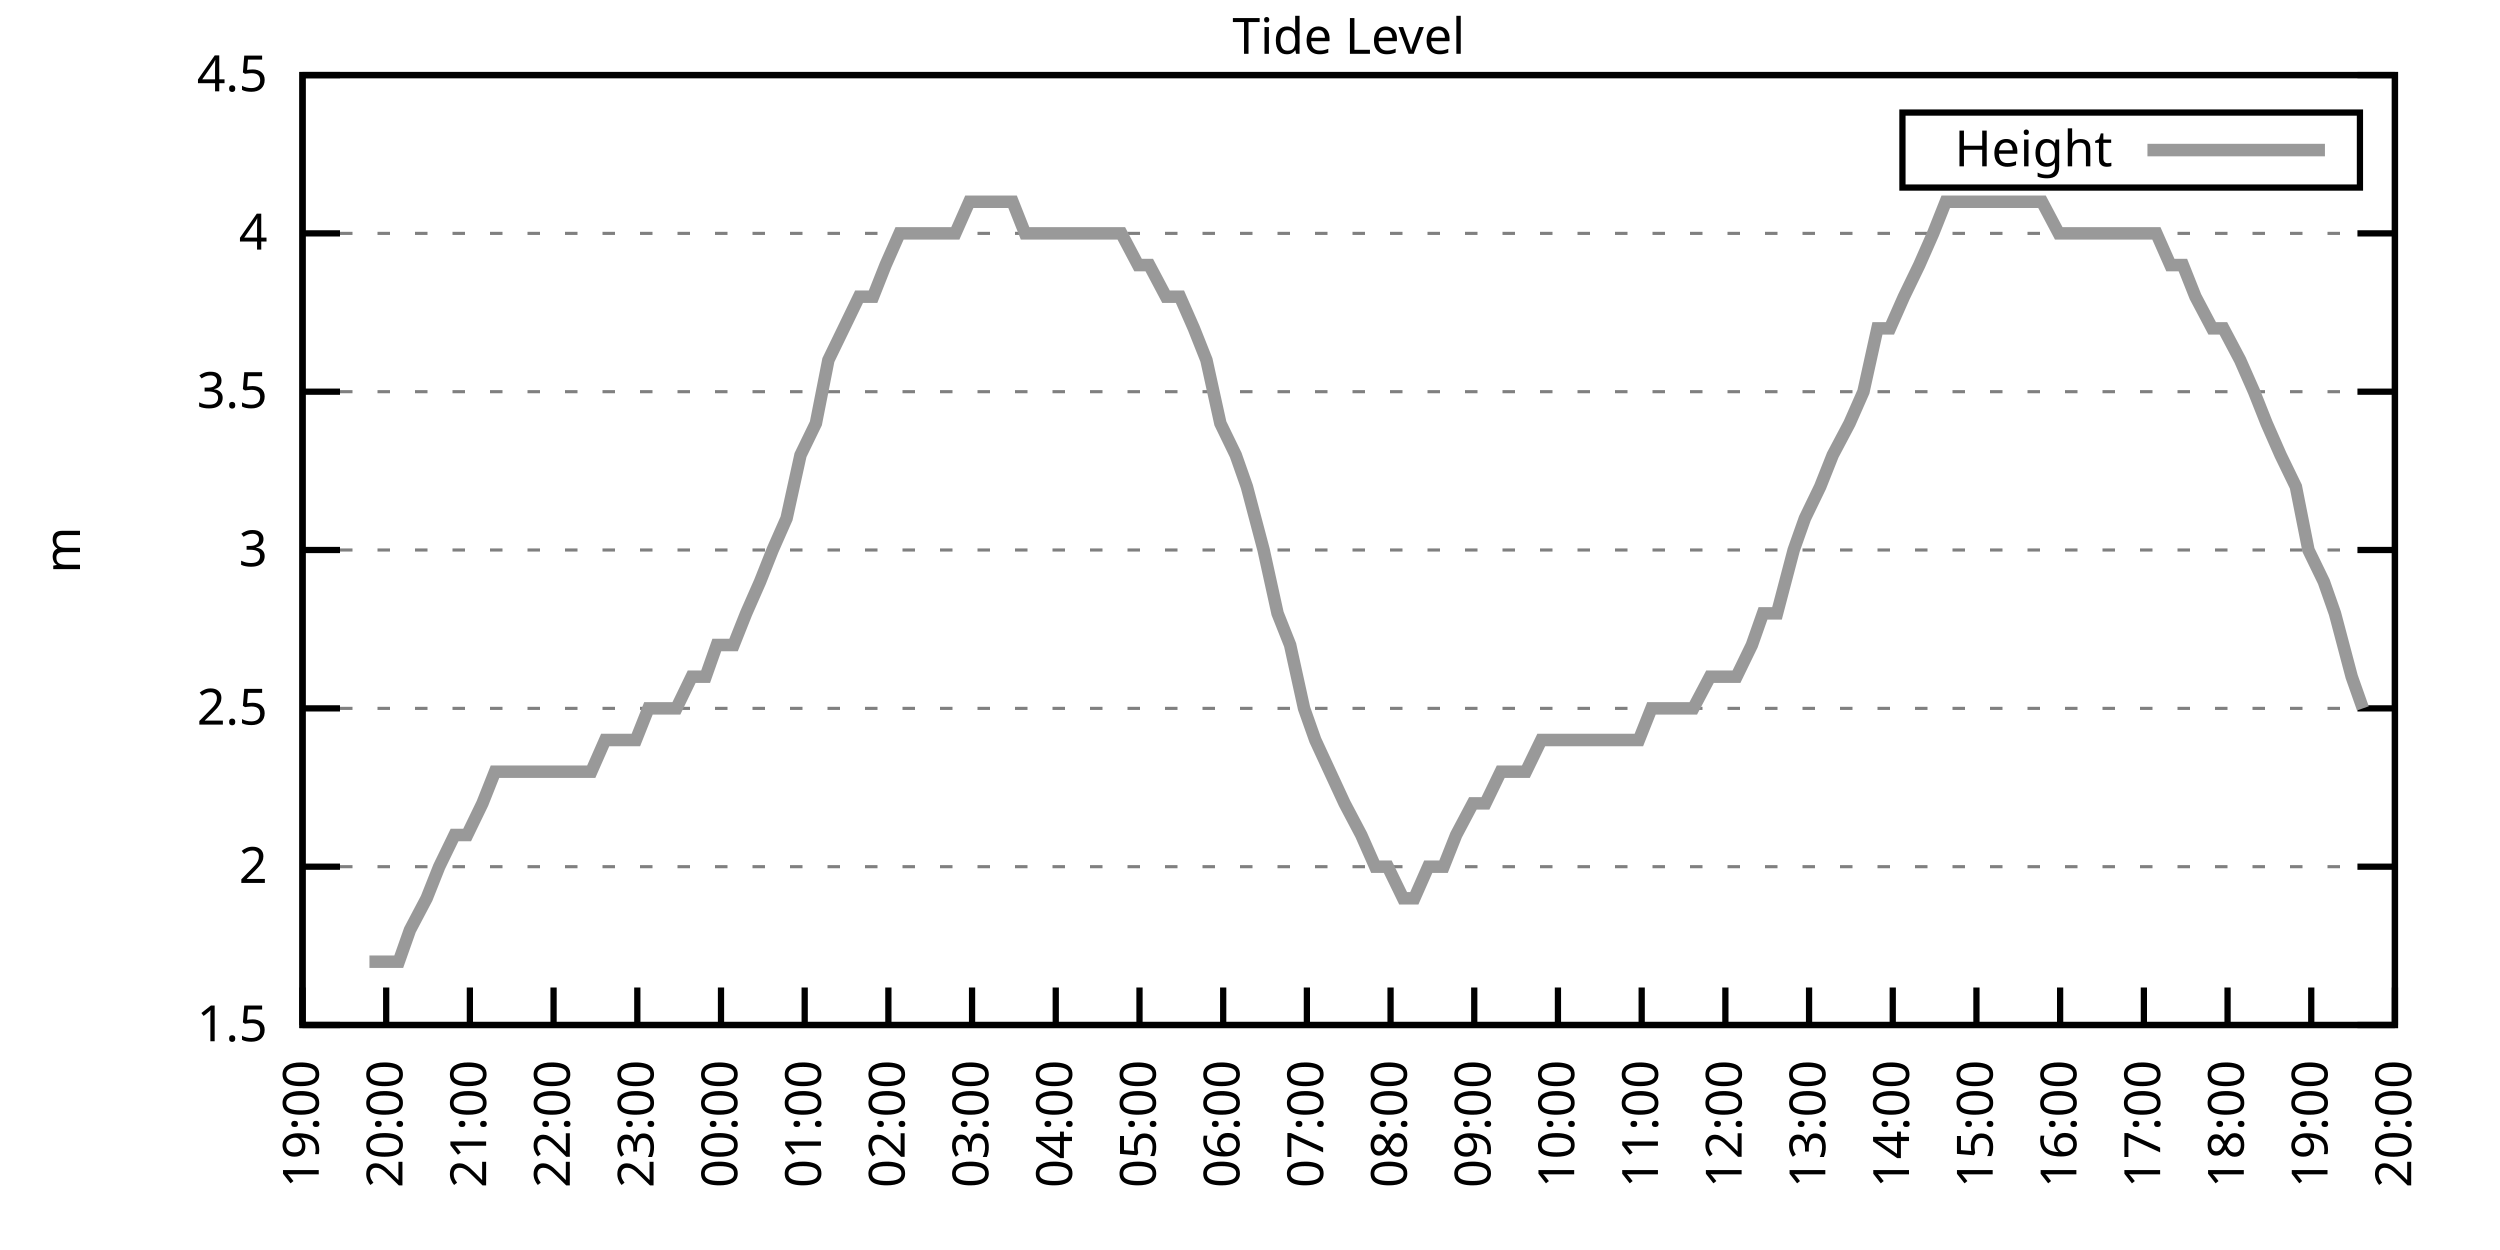
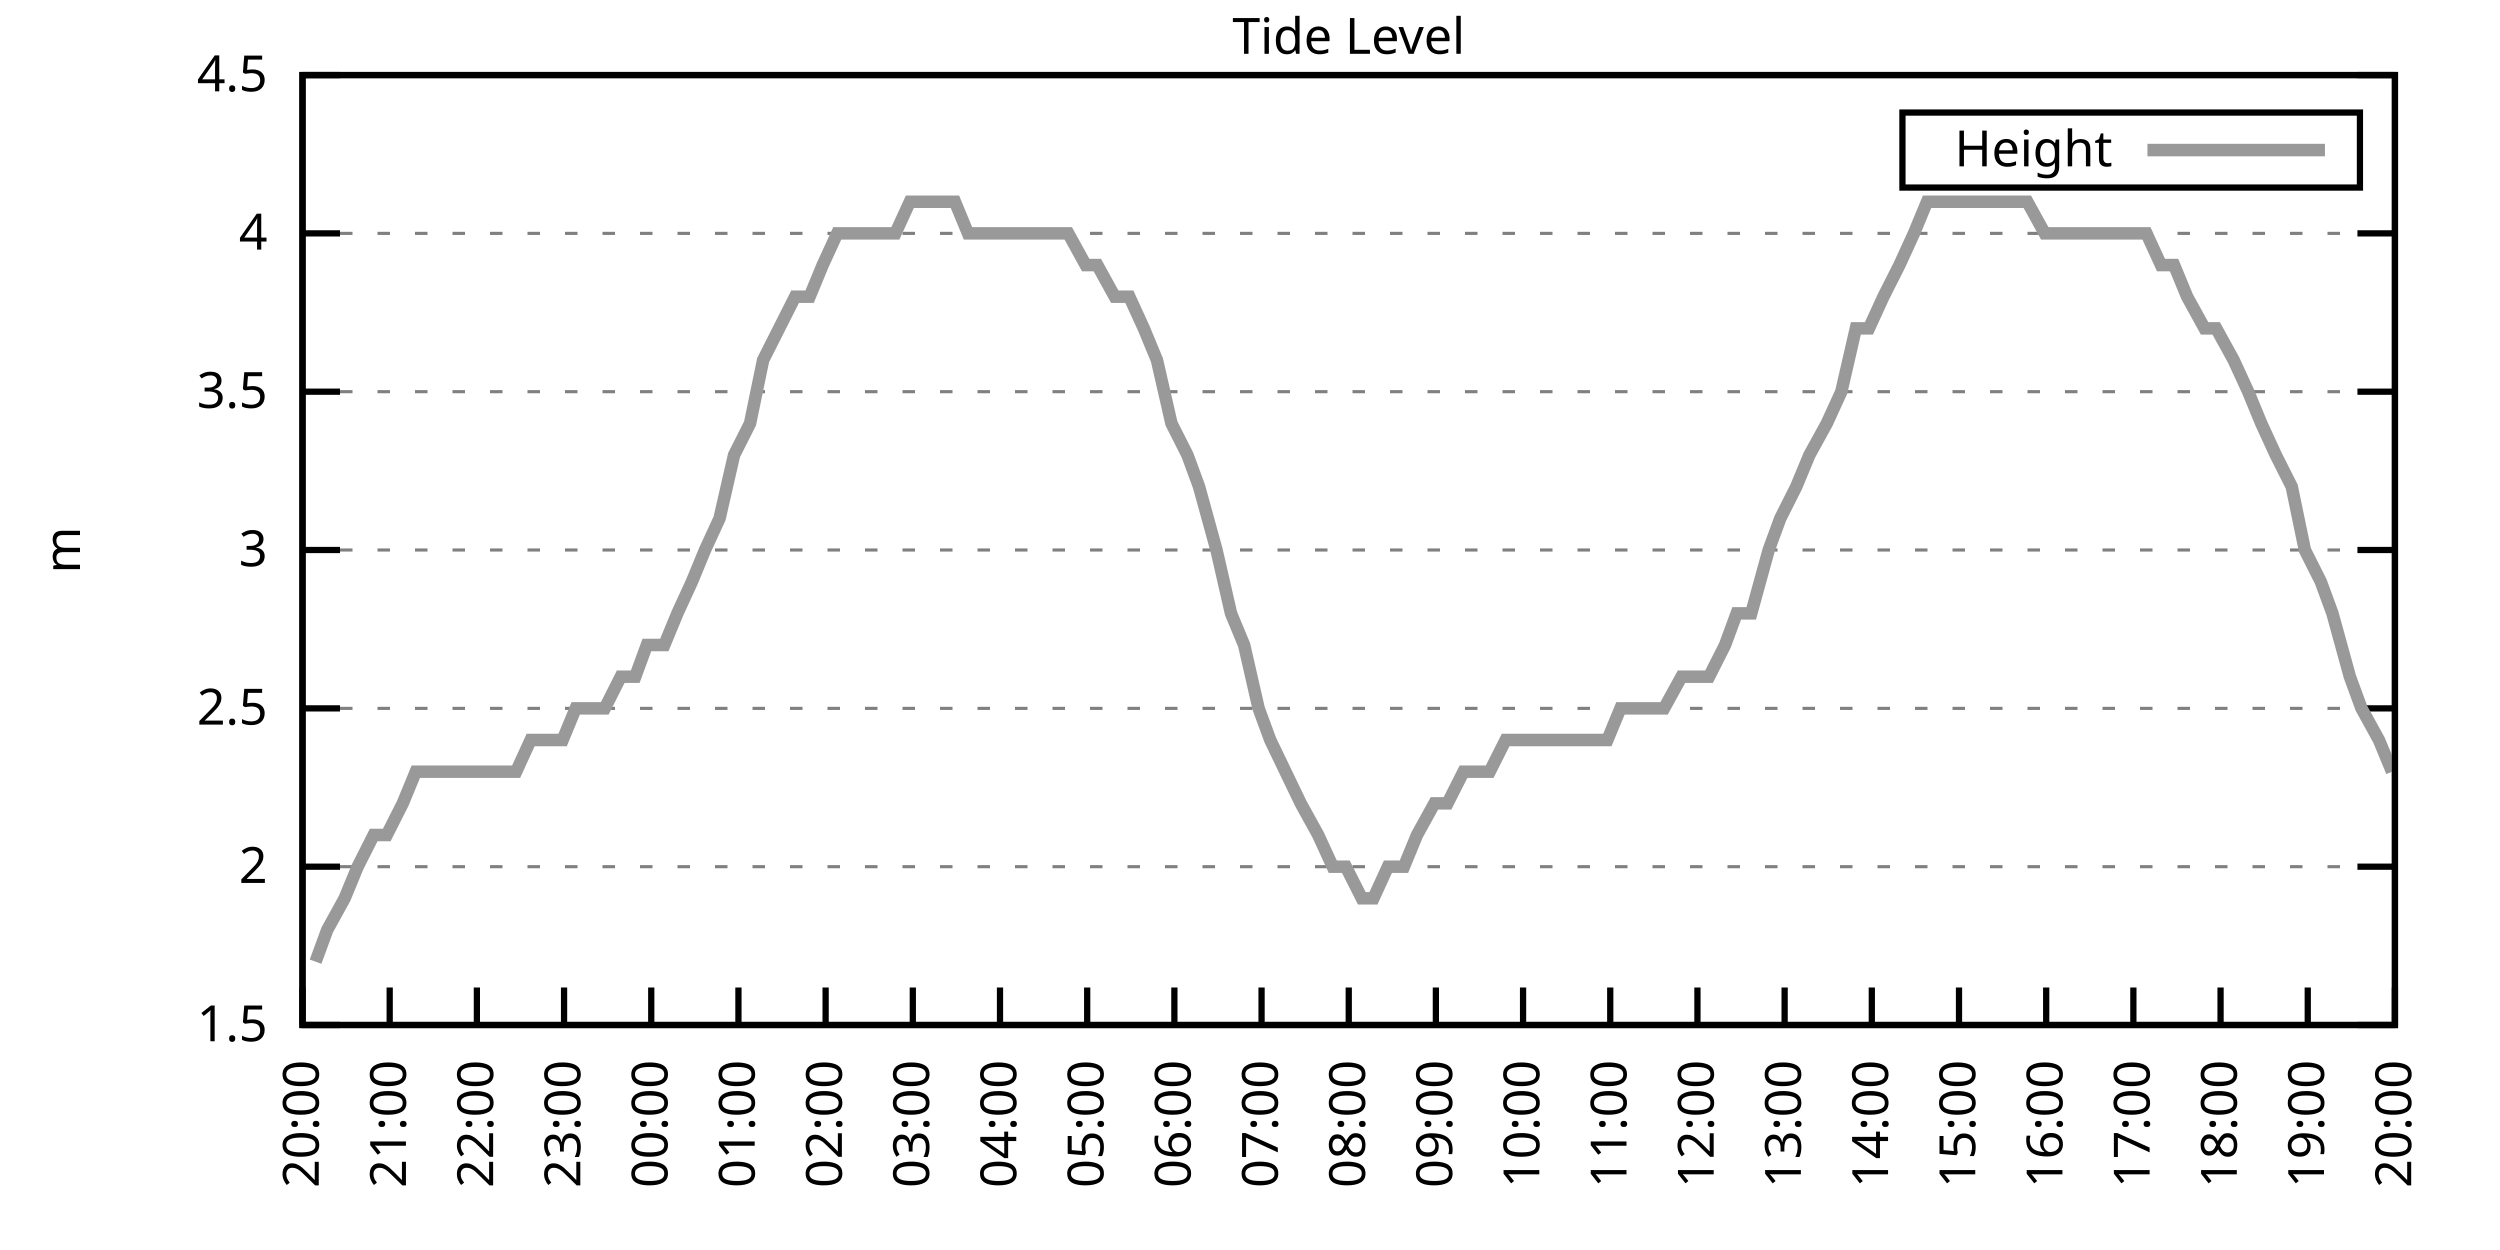
<svg xmlns="http://www.w3.org/2000/svg" xmlns:xlink="http://www.w3.org/1999/xlink" width="400" height="200" viewBox="0 0 400 200">
  <g id="gnuplot_canvas">
    <rect x="0" y="0" width="400" height="200" fill="none" />
    <defs>
      <circle id="gpDot" r="0.5" stroke-width="0.5" stroke="currentColor" />
      <path id="gpPt0" stroke-width="0.333" stroke="currentColor" d="M-1,0 h2 M0,-1 v2" />
      <path id="gpPt1" stroke-width="0.333" stroke="currentColor" d="M-1,-1 L1,1 M1,-1 L-1,1" />
      <path id="gpPt2" stroke-width="0.333" stroke="currentColor" d="M-1,0 L1,0 M0,-1 L0,1 M-1,-1 L1,1 M-1,1 L1,-1" />
      <rect id="gpPt3" stroke-width="0.333" stroke="currentColor" x="-1" y="-1" width="2" height="2" />
      <rect id="gpPt4" stroke-width="0.333" stroke="currentColor" fill="currentColor" x="-1" y="-1" width="2" height="2" />
      <circle id="gpPt5" stroke-width="0.333" stroke="currentColor" cx="0" cy="0" r="1" />
      <use xlink:href="#gpPt5" id="gpPt6" fill="currentColor" stroke="none" />
      <path id="gpPt7" stroke-width="0.333" stroke="currentColor" d="M0,-1.33 L-1.33,0.67 L1.33,0.67 z" />
      <use xlink:href="#gpPt7" id="gpPt8" fill="currentColor" stroke="none" />
      <use xlink:href="#gpPt7" id="gpPt9" stroke="currentColor" transform="rotate(180)" />
      <use xlink:href="#gpPt9" id="gpPt10" fill="currentColor" stroke="none" />
      <use xlink:href="#gpPt3" id="gpPt11" stroke="currentColor" transform="rotate(45)" />
      <use xlink:href="#gpPt11" id="gpPt12" fill="currentColor" stroke="none" />
      <path id="gpPt13" stroke-width="0.333" stroke="currentColor" d="M0,1.330 L1.265,0.411 L0.782,-1.067 L-0.782,-1.076 L-1.265,0.411 z" />
      <use xlink:href="#gpPt13" id="gpPt14" fill="currentColor" stroke="none" />
      <filter id="textbox" filterUnits="objectBoundingBox" x="0" y="0" height="1" width="1">
        <feFlood flood-color="white" flood-opacity="1" result="bgnd" />
        <feComposite in="SourceGraphic" in2="bgnd" operator="atop" />
      </filter>
      <filter id="greybox" filterUnits="objectBoundingBox" x="0" y="0" height="1" width="1">
        <feFlood flood-color="lightgrey" flood-opacity="1" result="grey" />
        <feComposite in="SourceGraphic" in2="grey" operator="atop" />
      </filter>
    </defs>
    <g fill="none" color="white" stroke="currentColor" stroke-width="1.00" stroke-linecap="butt" stroke-linejoin="miter">
</g>
    <g fill="none" color="black" stroke="currentColor" stroke-width="1.00" stroke-linecap="butt" stroke-linejoin="miter">
      <g stroke="none" shape-rendering="crispEdges">
        <polygon fill="rgb(255, 255, 255)" points="48.40,164.00 383.18,164.00 383.18,12.02 48.40,12.02 " />
      </g>
    </g>
    <g fill="none" color="black" stroke="currentColor" stroke-width="1.00" stroke-linecap="butt" stroke-linejoin="miter">
</g>
    <g fill="none" color="black" stroke="black" stroke-width="0.50" stroke-linecap="butt" stroke-linejoin="miter">
</g>
    <g fill="none" color="gray" stroke="currentColor" stroke-width="0.50" stroke-linecap="butt" stroke-linejoin="miter">
      <path stroke="gray" stroke-dasharray="2,4" class="gridline" d="M48.40,164.00 L383.19,164.00  " />
    </g>
    <g fill="none" color="gray" stroke="gray" stroke-width="1.00" stroke-linecap="butt" stroke-linejoin="miter">
</g>
    <g fill="none" color="black" stroke="currentColor" stroke-width="1.00" stroke-linecap="butt" stroke-linejoin="miter">
      <path stroke="black" d="M48.40,164.00 L54.40,164.00 M383.19,164.00 L377.19,164.00  " />
      <g transform="translate(42.80,166.60)" stroke="none" fill="black" font-family="Sans" font-size="8.00" text-anchor="end">
        <text>
          <tspan font-family="Sans"> 1.5</tspan>
        </text>
      </g>
    </g>
    <g fill="none" color="black" stroke="currentColor" stroke-width="1.00" stroke-linecap="butt" stroke-linejoin="miter">
</g>
    <g fill="none" color="black" stroke="black" stroke-width="0.50" stroke-linecap="butt" stroke-linejoin="miter">
</g>
    <g fill="none" color="gray" stroke="currentColor" stroke-width="0.50" stroke-linecap="butt" stroke-linejoin="miter">
      <path stroke="gray" stroke-dasharray="2,4" class="gridline" d="M48.40,138.67 L383.19,138.67  " />
    </g>
    <g fill="none" color="gray" stroke="gray" stroke-width="1.00" stroke-linecap="butt" stroke-linejoin="miter">
</g>
    <g fill="none" color="black" stroke="currentColor" stroke-width="1.00" stroke-linecap="butt" stroke-linejoin="miter">
      <path stroke="black" d="M48.40,138.67 L54.40,138.67 M383.19,138.67 L377.19,138.67  " />
      <g transform="translate(42.80,141.27)" stroke="none" fill="black" font-family="Sans" font-size="8.00" text-anchor="end">
        <text>
          <tspan font-family="Sans"> 2</tspan>
        </text>
      </g>
    </g>
    <g fill="none" color="black" stroke="currentColor" stroke-width="1.00" stroke-linecap="butt" stroke-linejoin="miter">
</g>
    <g fill="none" color="black" stroke="black" stroke-width="0.50" stroke-linecap="butt" stroke-linejoin="miter">
</g>
    <g fill="none" color="gray" stroke="currentColor" stroke-width="0.50" stroke-linecap="butt" stroke-linejoin="miter">
      <path stroke="gray" stroke-dasharray="2,4" class="gridline" d="M48.40,113.34 L383.19,113.34  " />
    </g>
    <g fill="none" color="gray" stroke="gray" stroke-width="1.00" stroke-linecap="butt" stroke-linejoin="miter">
</g>
    <g fill="none" color="black" stroke="currentColor" stroke-width="1.00" stroke-linecap="butt" stroke-linejoin="miter">
      <path stroke="black" d="M48.40,113.34 L54.40,113.34 M383.19,113.34 L377.19,113.34  " />
      <g transform="translate(42.80,115.94)" stroke="none" fill="black" font-family="Sans" font-size="8.00" text-anchor="end">
        <text>
          <tspan font-family="Sans"> 2.5</tspan>
        </text>
      </g>
    </g>
    <g fill="none" color="black" stroke="currentColor" stroke-width="1.00" stroke-linecap="butt" stroke-linejoin="miter">
</g>
    <g fill="none" color="black" stroke="black" stroke-width="0.50" stroke-linecap="butt" stroke-linejoin="miter">
</g>
    <g fill="none" color="gray" stroke="currentColor" stroke-width="0.50" stroke-linecap="butt" stroke-linejoin="miter">
      <path stroke="gray" stroke-dasharray="2,4" class="gridline" d="M48.40,88.00 L383.19,88.00  " />
    </g>
    <g fill="none" color="gray" stroke="gray" stroke-width="1.00" stroke-linecap="butt" stroke-linejoin="miter">
</g>
    <g fill="none" color="black" stroke="currentColor" stroke-width="1.00" stroke-linecap="butt" stroke-linejoin="miter">
      <path stroke="black" d="M48.40,88.00 L54.40,88.00 M383.19,88.00 L377.19,88.00  " />
      <g transform="translate(42.80,90.60)" stroke="none" fill="black" font-family="Sans" font-size="8.00" text-anchor="end">
        <text>
          <tspan font-family="Sans"> 3</tspan>
        </text>
      </g>
    </g>
    <g fill="none" color="black" stroke="currentColor" stroke-width="1.00" stroke-linecap="butt" stroke-linejoin="miter">
</g>
    <g fill="none" color="black" stroke="black" stroke-width="0.50" stroke-linecap="butt" stroke-linejoin="miter">
</g>
    <g fill="none" color="gray" stroke="currentColor" stroke-width="0.50" stroke-linecap="butt" stroke-linejoin="miter">
      <path stroke="gray" stroke-dasharray="2,4" class="gridline" d="M48.40,62.67 L383.19,62.67  " />
    </g>
    <g fill="none" color="gray" stroke="gray" stroke-width="1.00" stroke-linecap="butt" stroke-linejoin="miter">
</g>
    <g fill="none" color="black" stroke="currentColor" stroke-width="1.00" stroke-linecap="butt" stroke-linejoin="miter">
      <path stroke="black" d="M48.40,62.67 L54.40,62.67 M383.19,62.67 L377.19,62.67  " />
      <g transform="translate(42.80,65.27)" stroke="none" fill="black" font-family="Sans" font-size="8.00" text-anchor="end">
        <text>
          <tspan font-family="Sans"> 3.5</tspan>
        </text>
      </g>
    </g>
    <g fill="none" color="black" stroke="currentColor" stroke-width="1.00" stroke-linecap="butt" stroke-linejoin="miter">
</g>
    <g fill="none" color="black" stroke="black" stroke-width="0.50" stroke-linecap="butt" stroke-linejoin="miter">
</g>
    <g fill="none" color="gray" stroke="currentColor" stroke-width="0.50" stroke-linecap="butt" stroke-linejoin="miter">
      <path stroke="gray" stroke-dasharray="2,4" class="gridline" d="M48.40,37.34 L383.19,37.34  " />
    </g>
    <g fill="none" color="gray" stroke="gray" stroke-width="1.00" stroke-linecap="butt" stroke-linejoin="miter">
</g>
    <g fill="none" color="black" stroke="currentColor" stroke-width="1.00" stroke-linecap="butt" stroke-linejoin="miter">
      <path stroke="black" d="M48.40,37.34 L54.40,37.34 M383.19,37.34 L377.19,37.34  " />
      <g transform="translate(42.80,39.94)" stroke="none" fill="black" font-family="Sans" font-size="8.00" text-anchor="end">
        <text>
          <tspan font-family="Sans"> 4</tspan>
        </text>
      </g>
    </g>
    <g fill="none" color="black" stroke="currentColor" stroke-width="1.00" stroke-linecap="butt" stroke-linejoin="miter">
</g>
    <g fill="none" color="black" stroke="black" stroke-width="0.50" stroke-linecap="butt" stroke-linejoin="miter">
</g>
    <g fill="none" color="gray" stroke="currentColor" stroke-width="0.50" stroke-linecap="butt" stroke-linejoin="miter">
      <path stroke="gray" stroke-dasharray="2,4" class="gridline" d="M48.40,12.01 L383.19,12.01  " />
    </g>
    <g fill="none" color="gray" stroke="gray" stroke-width="1.00" stroke-linecap="butt" stroke-linejoin="miter">
</g>
    <g fill="none" color="black" stroke="currentColor" stroke-width="1.00" stroke-linecap="butt" stroke-linejoin="miter">
      <path stroke="black" d="M48.40,12.01 L54.40,12.01 M383.19,12.01 L377.19,12.01  " />
      <g transform="translate(42.80,14.61)" stroke="none" fill="black" font-family="Sans" font-size="8.00" text-anchor="end">
        <text>
          <tspan font-family="Sans"> 4.5</tspan>
        </text>
      </g>
    </g>
    <g fill="none" color="black" stroke="currentColor" stroke-width="1.00" stroke-linecap="butt" stroke-linejoin="miter">
      <path stroke="black" d="M48.40,164.00 L48.40,158.00  " />
      <g transform="translate(51.00,169.60) rotate(270.00)" stroke="none" fill="black" font-family="Sans" font-size="8.00" text-anchor="end">
        <text>
-           <tspan font-family="Sans">19:00</tspan>
-         </text>
-       </g>
-     </g>
-     <g fill="none" color="black" stroke="currentColor" stroke-width="1.00" stroke-linecap="butt" stroke-linejoin="miter">
-       <path stroke="black" d="M61.79,164.00 L61.79,158.00  " />
-       <g transform="translate(64.39,169.60) rotate(270.00)" stroke="none" fill="black" font-family="Sans" font-size="8.00" text-anchor="end">
-         <text>
          <tspan font-family="Sans">20:00</tspan>
        </text>
      </g>
    </g>
    <g fill="none" color="black" stroke="currentColor" stroke-width="1.00" stroke-linecap="butt" stroke-linejoin="miter">
-       <path stroke="black" d="M75.18,164.00 L75.18,158.00  " />
-       <g transform="translate(77.78,169.60) rotate(270.00)" stroke="none" fill="black" font-family="Sans" font-size="8.00" text-anchor="end">
+       <path stroke="black" d="M62.35,164.00 L62.35,158.00  " />
+       <g transform="translate(64.95,169.60) rotate(270.00)" stroke="none" fill="black" font-family="Sans" font-size="8.00" text-anchor="end">
        <text>
          <tspan font-family="Sans">21:00</tspan>
        </text>
      </g>
    </g>
    <g fill="none" color="black" stroke="currentColor" stroke-width="1.00" stroke-linecap="butt" stroke-linejoin="miter">
-       <path stroke="black" d="M88.57,164.00 L88.57,158.00  " />
-       <g transform="translate(91.17,169.60) rotate(270.00)" stroke="none" fill="black" font-family="Sans" font-size="8.00" text-anchor="end">
+       <path stroke="black" d="M76.30,164.00 L76.30,158.00  " />
+       <g transform="translate(78.90,169.60) rotate(270.00)" stroke="none" fill="black" font-family="Sans" font-size="8.00" text-anchor="end">
        <text>
          <tspan font-family="Sans">22:00</tspan>
        </text>
      </g>
    </g>
    <g fill="none" color="black" stroke="currentColor" stroke-width="1.00" stroke-linecap="butt" stroke-linejoin="miter">
-       <path stroke="black" d="M101.97,164.00 L101.97,158.00  " />
-       <g transform="translate(104.57,169.60) rotate(270.00)" stroke="none" fill="black" font-family="Sans" font-size="8.00" text-anchor="end">
+       <path stroke="black" d="M90.25,164.00 L90.25,158.00  " />
+       <g transform="translate(92.85,169.60) rotate(270.00)" stroke="none" fill="black" font-family="Sans" font-size="8.00" text-anchor="end">
        <text>
          <tspan font-family="Sans">23:00</tspan>
        </text>
      </g>
    </g>
    <g fill="none" color="black" stroke="currentColor" stroke-width="1.00" stroke-linecap="butt" stroke-linejoin="miter">
-       <path stroke="black" d="M115.36,164.00 L115.36,158.00  " />
-       <g transform="translate(117.96,169.60) rotate(270.00)" stroke="none" fill="black" font-family="Sans" font-size="8.00" text-anchor="end">
+       <path stroke="black" d="M104.20,164.00 L104.20,158.00  " />
+       <g transform="translate(106.80,169.60) rotate(270.00)" stroke="none" fill="black" font-family="Sans" font-size="8.00" text-anchor="end">
        <text>
          <tspan font-family="Sans">00:00</tspan>
        </text>
      </g>
    </g>
    <g fill="none" color="black" stroke="currentColor" stroke-width="1.00" stroke-linecap="butt" stroke-linejoin="miter">
-       <path stroke="black" d="M128.75,164.00 L128.75,158.00  " />
-       <g transform="translate(131.35,169.60) rotate(270.00)" stroke="none" fill="black" font-family="Sans" font-size="8.00" text-anchor="end">
+       <path stroke="black" d="M118.15,164.00 L118.15,158.00  " />
+       <g transform="translate(120.75,169.60) rotate(270.00)" stroke="none" fill="black" font-family="Sans" font-size="8.00" text-anchor="end">
        <text>
          <tspan font-family="Sans">01:00</tspan>
        </text>
      </g>
    </g>
    <g fill="none" color="black" stroke="currentColor" stroke-width="1.00" stroke-linecap="butt" stroke-linejoin="miter">
-       <path stroke="black" d="M142.14,164.00 L142.14,158.00  " />
-       <g transform="translate(144.74,169.60) rotate(270.00)" stroke="none" fill="black" font-family="Sans" font-size="8.00" text-anchor="end">
+       <path stroke="black" d="M132.10,164.00 L132.10,158.00  " />
+       <g transform="translate(134.70,169.60) rotate(270.00)" stroke="none" fill="black" font-family="Sans" font-size="8.00" text-anchor="end">
        <text>
          <tspan font-family="Sans">02:00</tspan>
        </text>
      </g>
    </g>
    <g fill="none" color="black" stroke="currentColor" stroke-width="1.00" stroke-linecap="butt" stroke-linejoin="miter">
-       <path stroke="black" d="M155.53,164.00 L155.53,158.00  " />
-       <g transform="translate(158.13,169.60) rotate(270.00)" stroke="none" fill="black" font-family="Sans" font-size="8.00" text-anchor="end">
+       <path stroke="black" d="M146.05,164.00 L146.05,158.00  " />
+       <g transform="translate(148.65,169.60) rotate(270.00)" stroke="none" fill="black" font-family="Sans" font-size="8.00" text-anchor="end">
        <text>
          <tspan font-family="Sans">03:00</tspan>
        </text>
      </g>
    </g>
    <g fill="none" color="black" stroke="currentColor" stroke-width="1.00" stroke-linecap="butt" stroke-linejoin="miter">
-       <path stroke="black" d="M168.92,164.00 L168.92,158.00  " />
-       <g transform="translate(171.52,169.60) rotate(270.00)" stroke="none" fill="black" font-family="Sans" font-size="8.00" text-anchor="end">
+       <path stroke="black" d="M160.00,164.00 L160.00,158.00  " />
+       <g transform="translate(162.60,169.60) rotate(270.00)" stroke="none" fill="black" font-family="Sans" font-size="8.00" text-anchor="end">
        <text>
          <tspan font-family="Sans">04:00</tspan>
        </text>
      </g>
    </g>
    <g fill="none" color="black" stroke="currentColor" stroke-width="1.00" stroke-linecap="butt" stroke-linejoin="miter">
-       <path stroke="black" d="M182.32,164.00 L182.32,158.00  " />
-       <g transform="translate(184.92,169.60) rotate(270.00)" stroke="none" fill="black" font-family="Sans" font-size="8.00" text-anchor="end">
+       <path stroke="black" d="M173.95,164.00 L173.95,158.00  " />
+       <g transform="translate(176.55,169.60) rotate(270.00)" stroke="none" fill="black" font-family="Sans" font-size="8.00" text-anchor="end">
        <text>
          <tspan font-family="Sans">05:00</tspan>
        </text>
      </g>
    </g>
    <g fill="none" color="black" stroke="currentColor" stroke-width="1.00" stroke-linecap="butt" stroke-linejoin="miter">
-       <path stroke="black" d="M195.71,164.00 L195.71,158.00  " />
-       <g transform="translate(198.31,169.60) rotate(270.00)" stroke="none" fill="black" font-family="Sans" font-size="8.00" text-anchor="end">
+       <path stroke="black" d="M187.90,164.00 L187.90,158.00  " />
+       <g transform="translate(190.50,169.60) rotate(270.00)" stroke="none" fill="black" font-family="Sans" font-size="8.00" text-anchor="end">
        <text>
          <tspan font-family="Sans">06:00</tspan>
        </text>
      </g>
    </g>
    <g fill="none" color="black" stroke="currentColor" stroke-width="1.00" stroke-linecap="butt" stroke-linejoin="miter">
-       <path stroke="black" d="M209.10,164.00 L209.10,158.00  " />
-       <g transform="translate(211.70,169.60) rotate(270.00)" stroke="none" fill="black" font-family="Sans" font-size="8.00" text-anchor="end">
+       <path stroke="black" d="M201.85,164.00 L201.85,158.00  " />
+       <g transform="translate(204.45,169.60) rotate(270.00)" stroke="none" fill="black" font-family="Sans" font-size="8.00" text-anchor="end">
        <text>
          <tspan font-family="Sans">07:00</tspan>
        </text>
      </g>
    </g>
    <g fill="none" color="black" stroke="currentColor" stroke-width="1.00" stroke-linecap="butt" stroke-linejoin="miter">
-       <path stroke="black" d="M222.49,164.00 L222.49,158.00  " />
-       <g transform="translate(225.09,169.60) rotate(270.00)" stroke="none" fill="black" font-family="Sans" font-size="8.00" text-anchor="end">
+       <path stroke="black" d="M215.80,164.00 L215.80,158.00  " />
+       <g transform="translate(218.40,169.60) rotate(270.00)" stroke="none" fill="black" font-family="Sans" font-size="8.00" text-anchor="end">
        <text>
          <tspan font-family="Sans">08:00</tspan>
        </text>
      </g>
    </g>
    <g fill="none" color="black" stroke="currentColor" stroke-width="1.00" stroke-linecap="butt" stroke-linejoin="miter">
-       <path stroke="black" d="M235.88,164.00 L235.88,158.00  " />
-       <g transform="translate(238.48,169.60) rotate(270.00)" stroke="none" fill="black" font-family="Sans" font-size="8.00" text-anchor="end">
+       <path stroke="black" d="M229.74,164.00 L229.74,158.00  " />
+       <g transform="translate(232.34,169.60) rotate(270.00)" stroke="none" fill="black" font-family="Sans" font-size="8.00" text-anchor="end">
        <text>
          <tspan font-family="Sans">09:00</tspan>
        </text>
      </g>
    </g>
    <g fill="none" color="black" stroke="currentColor" stroke-width="1.00" stroke-linecap="butt" stroke-linejoin="miter">
-       <path stroke="black" d="M249.27,164.00 L249.27,158.00  " />
-       <g transform="translate(251.87,169.60) rotate(270.00)" stroke="none" fill="black" font-family="Sans" font-size="8.00" text-anchor="end">
+       <path stroke="black" d="M243.69,164.00 L243.69,158.00  " />
+       <g transform="translate(246.29,169.60) rotate(270.00)" stroke="none" fill="black" font-family="Sans" font-size="8.00" text-anchor="end">
        <text>
          <tspan font-family="Sans">10:00</tspan>
        </text>
      </g>
    </g>
    <g fill="none" color="black" stroke="currentColor" stroke-width="1.00" stroke-linecap="butt" stroke-linejoin="miter">
-       <path stroke="black" d="M262.67,164.00 L262.67,158.00  " />
-       <g transform="translate(265.27,169.60) rotate(270.00)" stroke="none" fill="black" font-family="Sans" font-size="8.00" text-anchor="end">
+       <path stroke="black" d="M257.64,164.00 L257.64,158.00  " />
+       <g transform="translate(260.24,169.60) rotate(270.00)" stroke="none" fill="black" font-family="Sans" font-size="8.00" text-anchor="end">
        <text>
          <tspan font-family="Sans">11:00</tspan>
        </text>
      </g>
    </g>
    <g fill="none" color="black" stroke="currentColor" stroke-width="1.00" stroke-linecap="butt" stroke-linejoin="miter">
-       <path stroke="black" d="M276.06,164.00 L276.06,158.00  " />
-       <g transform="translate(278.66,169.60) rotate(270.00)" stroke="none" fill="black" font-family="Sans" font-size="8.00" text-anchor="end">
+       <path stroke="black" d="M271.59,164.00 L271.59,158.00  " />
+       <g transform="translate(274.19,169.60) rotate(270.00)" stroke="none" fill="black" font-family="Sans" font-size="8.00" text-anchor="end">
        <text>
          <tspan font-family="Sans">12:00</tspan>
        </text>
      </g>
    </g>
    <g fill="none" color="black" stroke="currentColor" stroke-width="1.00" stroke-linecap="butt" stroke-linejoin="miter">
-       <path stroke="black" d="M289.45,164.00 L289.45,158.00  " />
-       <g transform="translate(292.05,169.60) rotate(270.00)" stroke="none" fill="black" font-family="Sans" font-size="8.00" text-anchor="end">
+       <path stroke="black" d="M285.54,164.00 L285.54,158.00  " />
+       <g transform="translate(288.14,169.60) rotate(270.00)" stroke="none" fill="black" font-family="Sans" font-size="8.00" text-anchor="end">
        <text>
          <tspan font-family="Sans">13:00</tspan>
        </text>
      </g>
    </g>
    <g fill="none" color="black" stroke="currentColor" stroke-width="1.00" stroke-linecap="butt" stroke-linejoin="miter">
-       <path stroke="black" d="M302.84,164.00 L302.84,158.00  " />
-       <g transform="translate(305.44,169.60) rotate(270.00)" stroke="none" fill="black" font-family="Sans" font-size="8.00" text-anchor="end">
+       <path stroke="black" d="M299.49,164.00 L299.49,158.00  " />
+       <g transform="translate(302.09,169.60) rotate(270.00)" stroke="none" fill="black" font-family="Sans" font-size="8.00" text-anchor="end">
        <text>
          <tspan font-family="Sans">14:00</tspan>
        </text>
      </g>
    </g>
    <g fill="none" color="black" stroke="currentColor" stroke-width="1.00" stroke-linecap="butt" stroke-linejoin="miter">
-       <path stroke="black" d="M316.23,164.00 L316.23,158.00  " />
-       <g transform="translate(318.83,169.60) rotate(270.00)" stroke="none" fill="black" font-family="Sans" font-size="8.00" text-anchor="end">
+       <path stroke="black" d="M313.44,164.00 L313.44,158.00  " />
+       <g transform="translate(316.04,169.60) rotate(270.00)" stroke="none" fill="black" font-family="Sans" font-size="8.00" text-anchor="end">
        <text>
          <tspan font-family="Sans">15:00</tspan>
        </text>
      </g>
    </g>
    <g fill="none" color="black" stroke="currentColor" stroke-width="1.00" stroke-linecap="butt" stroke-linejoin="miter">
-       <path stroke="black" d="M329.62,164.00 L329.62,158.00  " />
-       <g transform="translate(332.22,169.60) rotate(270.00)" stroke="none" fill="black" font-family="Sans" font-size="8.00" text-anchor="end">
+       <path stroke="black" d="M327.39,164.00 L327.39,158.00  " />
+       <g transform="translate(329.99,169.60) rotate(270.00)" stroke="none" fill="black" font-family="Sans" font-size="8.00" text-anchor="end">
        <text>
          <tspan font-family="Sans">16:00</tspan>
        </text>
      </g>
    </g>
    <g fill="none" color="black" stroke="currentColor" stroke-width="1.00" stroke-linecap="butt" stroke-linejoin="miter">
-       <path stroke="black" d="M343.02,164.00 L343.02,158.00  " />
-       <g transform="translate(345.62,169.60) rotate(270.00)" stroke="none" fill="black" font-family="Sans" font-size="8.00" text-anchor="end">
+       <path stroke="black" d="M341.34,164.00 L341.34,158.00  " />
+       <g transform="translate(343.94,169.60) rotate(270.00)" stroke="none" fill="black" font-family="Sans" font-size="8.00" text-anchor="end">
        <text>
          <tspan font-family="Sans">17:00</tspan>
        </text>
      </g>
    </g>
    <g fill="none" color="black" stroke="currentColor" stroke-width="1.00" stroke-linecap="butt" stroke-linejoin="miter">
-       <path stroke="black" d="M356.41,164.00 L356.41,158.00  " />
-       <g transform="translate(359.01,169.60) rotate(270.00)" stroke="none" fill="black" font-family="Sans" font-size="8.00" text-anchor="end">
+       <path stroke="black" d="M355.29,164.00 L355.29,158.00  " />
+       <g transform="translate(357.89,169.60) rotate(270.00)" stroke="none" fill="black" font-family="Sans" font-size="8.00" text-anchor="end">
        <text>
          <tspan font-family="Sans">18:00</tspan>
        </text>
      </g>
    </g>
    <g fill="none" color="black" stroke="currentColor" stroke-width="1.00" stroke-linecap="butt" stroke-linejoin="miter">
-       <path stroke="black" d="M369.80,164.00 L369.80,158.00  " />
-       <g transform="translate(372.40,169.60) rotate(270.00)" stroke="none" fill="black" font-family="Sans" font-size="8.00" text-anchor="end">
+       <path stroke="black" d="M369.24,164.00 L369.24,158.00  " />
+       <g transform="translate(371.84,169.60) rotate(270.00)" stroke="none" fill="black" font-family="Sans" font-size="8.00" text-anchor="end">
        <text>
          <tspan font-family="Sans">19:00</tspan>
        </text>
      </g>
    </g>
    <g fill="none" color="black" stroke="currentColor" stroke-width="1.00" stroke-linecap="butt" stroke-linejoin="miter">
      <path stroke="black" d="M383.19,164.00 L383.19,158.00  " />
      <g transform="translate(385.79,169.60) rotate(270.00)" stroke="none" fill="black" font-family="Sans" font-size="8.00" text-anchor="end">
        <text>
          <tspan font-family="Sans">20:00</tspan>
        </text>
      </g>
    </g>
    <g fill="none" color="black" stroke="currentColor" stroke-width="1.00" stroke-linecap="butt" stroke-linejoin="miter">
</g>
    <g fill="none" color="black" stroke="currentColor" stroke-width="1.00" stroke-linecap="butt" stroke-linejoin="miter">
      <path stroke="black" d="M48.40,12.01 L48.40,164.00 L383.19,164.00 L383.19,12.01 L48.40,12.01 Z  " />
    </g>
    <g fill="none" color="black" stroke="currentColor" stroke-width="1.00" stroke-linecap="butt" stroke-linejoin="miter">
</g>
    <g fill="none" color="black" stroke="currentColor" stroke-width="1.00" stroke-linecap="butt" stroke-linejoin="miter">
      <path stroke="black" d="M304.39,30.01 L304.39,18.01 L377.59,18.01 L377.59,30.01 L304.39,30.01 Z  " />
    </g>
    <g id="Tide_level_plot_1">
      <g fill="none" color="white" stroke="black" stroke-width="2.00" stroke-linecap="butt" stroke-linejoin="miter">
</g>
      <g fill="none" color="black" stroke="currentColor" stroke-width="2.00" stroke-linecap="butt" stroke-linejoin="miter">
        <g transform="translate(337.99,26.61)" stroke="none" fill="black" font-family="Sans" font-size="8.00" text-anchor="end">
          <text>
            <tspan font-family="Sans">Height</tspan>
          </text>
        </g>
      </g>
      <g fill="none" color="black" stroke="currentColor" stroke-width="2.00" stroke-linecap="butt" stroke-linejoin="miter">
-         <path stroke="rgb(153, 153, 153)" d="M343.59,24.01 L371.99,24.01 M59.11,153.87 L61.35,153.87 L63.80,153.87 L65.59,148.80 L68.26,143.73 L70.27,138.67   L72.73,133.60 L74.74,133.60 L77.19,128.54 L79.20,123.47 L81.66,123.47 L83.89,123.47 L85.90,123.47 L88.35,123.47   L90.58,123.47 L92.59,123.47 L94.60,123.47 L96.83,118.40 L99.29,118.40 L101.74,118.40 L103.75,113.34 L106.21,113.34   L108.22,113.34 L110.67,108.27 L112.90,108.27 L114.69,103.20 L117.37,103.20 L119.38,98.14 L121.61,93.07 L123.62,88.00   L125.85,82.94 L128.08,72.81 L130.54,67.74 L132.54,57.61 L135.00,52.54 L137.45,47.47 L139.69,47.47 L141.69,42.41   L143.93,37.34 L146.16,37.34 L148.39,37.34 L150.85,37.34 L152.85,37.34 L155.09,32.28 L157.32,32.28 L159.77,32.28   L162.01,32.28 L164.01,37.34 L166.25,37.34 L168.48,37.34 L170.49,37.34 L172.72,37.34 L175.17,37.34 L177.41,37.34   L179.41,37.34 L182.09,42.41 L183.88,42.41 L186.56,47.47 L188.79,47.47 L191.02,52.54 L193.03,57.61 L195.26,67.74   L197.72,72.81 L199.50,77.87 L202.18,88.00 L204.41,98.14 L206.42,103.20 L208.65,113.34 L210.44,118.40 L215.13,128.54   L217.80,133.60 L220.04,138.67 L222.04,138.67 L224.50,143.73 L226.29,143.73 L228.52,138.67 L230.97,138.67 L232.98,133.60   L235.66,128.54 L237.67,128.54 L240.12,123.47 L242.13,123.47 L244.14,123.47 L246.60,118.40 L249.05,118.40 L251.28,118.40   L253.29,118.40 L255.75,118.40 L257.76,118.40 L259.76,118.40 L262.22,118.40 L264.23,113.34 L266.91,113.34 L268.92,113.34   L270.92,113.34 L273.60,108.27 L275.61,108.27 L277.84,108.27 L280.30,103.20 L282.08,98.14 L284.32,98.14 L286.99,88.00   L288.78,82.94 L291.23,77.87 L293.24,72.81 L295.92,67.74 L298.15,62.67 L300.39,52.54 L302.39,52.54 L304.63,47.47   L307.08,42.41 L309.31,37.34 L311.32,32.28 L313.55,32.28 L315.56,32.28 L318.24,32.28 L320.47,32.28 L322.70,32.28   L324.49,32.28 L326.72,32.28 L329.40,37.34 L331.63,37.34 L333.86,37.34 L335.87,37.34 L338.33,37.34 L340.34,37.34   L342.79,37.34 L345.02,37.34 L347.26,42.41 L349.26,42.41 L351.27,47.47 L353.95,52.54 L355.74,52.54 L358.42,57.61   L360.65,62.67 L362.66,67.74 L364.89,72.81 L367.34,77.87 L369.35,88.00 L371.81,93.07 L373.59,98.14 L376.27,108.27   L378.06,113.34  " />
+         <path stroke="rgb(153, 153, 153)" d="M343.59,24.01 L371.99,24.01 M50.49,153.87 L52.35,148.80 L55.14,143.73 L57.23,138.67 L59.79,133.60 L61.88,133.60   L64.44,128.54 L66.53,123.47 L69.09,123.47 L71.42,123.47 L73.51,123.47 L76.07,123.47 L78.39,123.47 L80.48,123.47   L82.58,123.47 L84.90,118.40 L87.46,118.40 L90.02,118.40 L92.11,113.34 L94.67,113.34 L96.76,113.34 L99.32,108.27   L101.64,108.27 L103.50,103.20 L106.29,103.20 L108.38,98.14 L110.71,93.07 L112.80,88.00 L115.13,82.94 L117.45,72.81   L120.01,67.74 L122.10,57.61 L124.66,52.54 L127.22,47.47 L129.54,47.47 L131.63,42.41 L133.96,37.34 L136.28,37.34   L138.61,37.34 L141.16,37.34 L143.26,37.34 L145.58,32.28 L147.91,32.28 L150.46,32.28 L152.79,32.28 L154.88,37.34   L157.21,37.34 L159.53,37.34 L161.62,37.34 L163.95,37.34 L166.51,37.34 L168.83,37.34 L170.92,37.34 L173.71,42.41   L175.57,42.41 L178.36,47.47 L180.69,47.47 L183.01,52.54 L185.11,57.61 L187.43,67.74 L189.99,72.81 L191.85,77.87   L194.64,88.00 L196.96,98.14 L199.06,103.20 L201.38,113.34 L203.24,118.40 L208.12,128.54 L210.91,133.60 L213.24,138.67   L215.33,138.67 L217.89,143.73 L219.75,143.73 L222.07,138.67 L224.63,138.67 L226.72,133.60 L229.51,128.54 L231.60,128.54   L234.16,123.47 L236.25,123.47 L238.35,123.47 L240.90,118.40 L243.46,118.40 L245.79,118.40 L247.88,118.40 L250.44,118.40   L252.53,118.40 L254.62,118.40 L257.18,118.40 L259.27,113.34 L262.06,113.34 L264.15,113.34 L266.25,113.34 L269.04,108.27   L271.13,108.27 L273.45,108.27 L276.01,103.20 L277.87,98.14 L280.20,98.14 L282.99,88.00 L284.85,82.94 L287.40,77.87   L289.50,72.81 L292.29,67.74 L294.61,62.67 L296.94,52.54 L299.03,52.54 L301.35,47.47 L303.91,42.41 L306.23,37.34   L308.33,32.28 L310.65,32.28 L312.74,32.28 L315.53,32.28 L317.86,32.28 L320.18,32.28 L322.04,32.28 L324.37,32.28   L327.16,37.34 L329.48,37.34 L331.81,37.34 L333.90,37.34 L336.46,37.34 L338.55,37.34 L341.11,37.34 L343.43,37.34   L345.76,42.41 L347.85,42.41 L349.94,47.47 L352.73,52.54 L354.59,52.54 L357.38,57.61 L359.71,62.67 L361.80,67.74   L364.13,72.81 L366.68,77.87 L368.78,88.00 L371.33,93.07 L373.19,98.14 L375.98,108.27 L377.84,113.34 L380.63,118.40   L382.73,123.47  " />
      </g>
    </g>
    <g fill="none" color="black" stroke="currentColor" stroke-width="2.00" stroke-linecap="butt" stroke-linejoin="miter">
</g>
    <g fill="none" color="black" stroke="black" stroke-width="1.00" stroke-linecap="butt" stroke-linejoin="miter">
</g>
    <g fill="none" color="black" stroke="currentColor" stroke-width="1.00" stroke-linecap="butt" stroke-linejoin="miter">
      <path stroke="black" d="M48.40,12.01 L48.40,164.00 L383.19,164.00 L383.19,12.01 L48.40,12.01 Z  " />
      <g transform="translate(12.80,88.01) rotate(270.00)" stroke="none" fill="black" font-family="Sans" font-size="8.00" text-anchor="middle">
        <text>
          <tspan font-family="Sans">m</tspan>
        </text>
      </g>
    </g>
    <g fill="none" color="black" stroke="currentColor" stroke-width="1.00" stroke-linecap="butt" stroke-linejoin="miter">
</g>
    <g fill="none" color="black" stroke="currentColor" stroke-width="1.00" stroke-linecap="butt" stroke-linejoin="miter">
      <g transform="translate(215.79,8.61)" stroke="none" fill="black" font-family="Sans" font-size="8.00" text-anchor="middle">
        <text>
          <tspan font-family="Sans">Tide Level</tspan>
        </text>
      </g>
    </g>
    <g fill="none" color="black" stroke="currentColor" stroke-width="1.00" stroke-linecap="butt" stroke-linejoin="miter">
</g>
  </g>
</svg>
